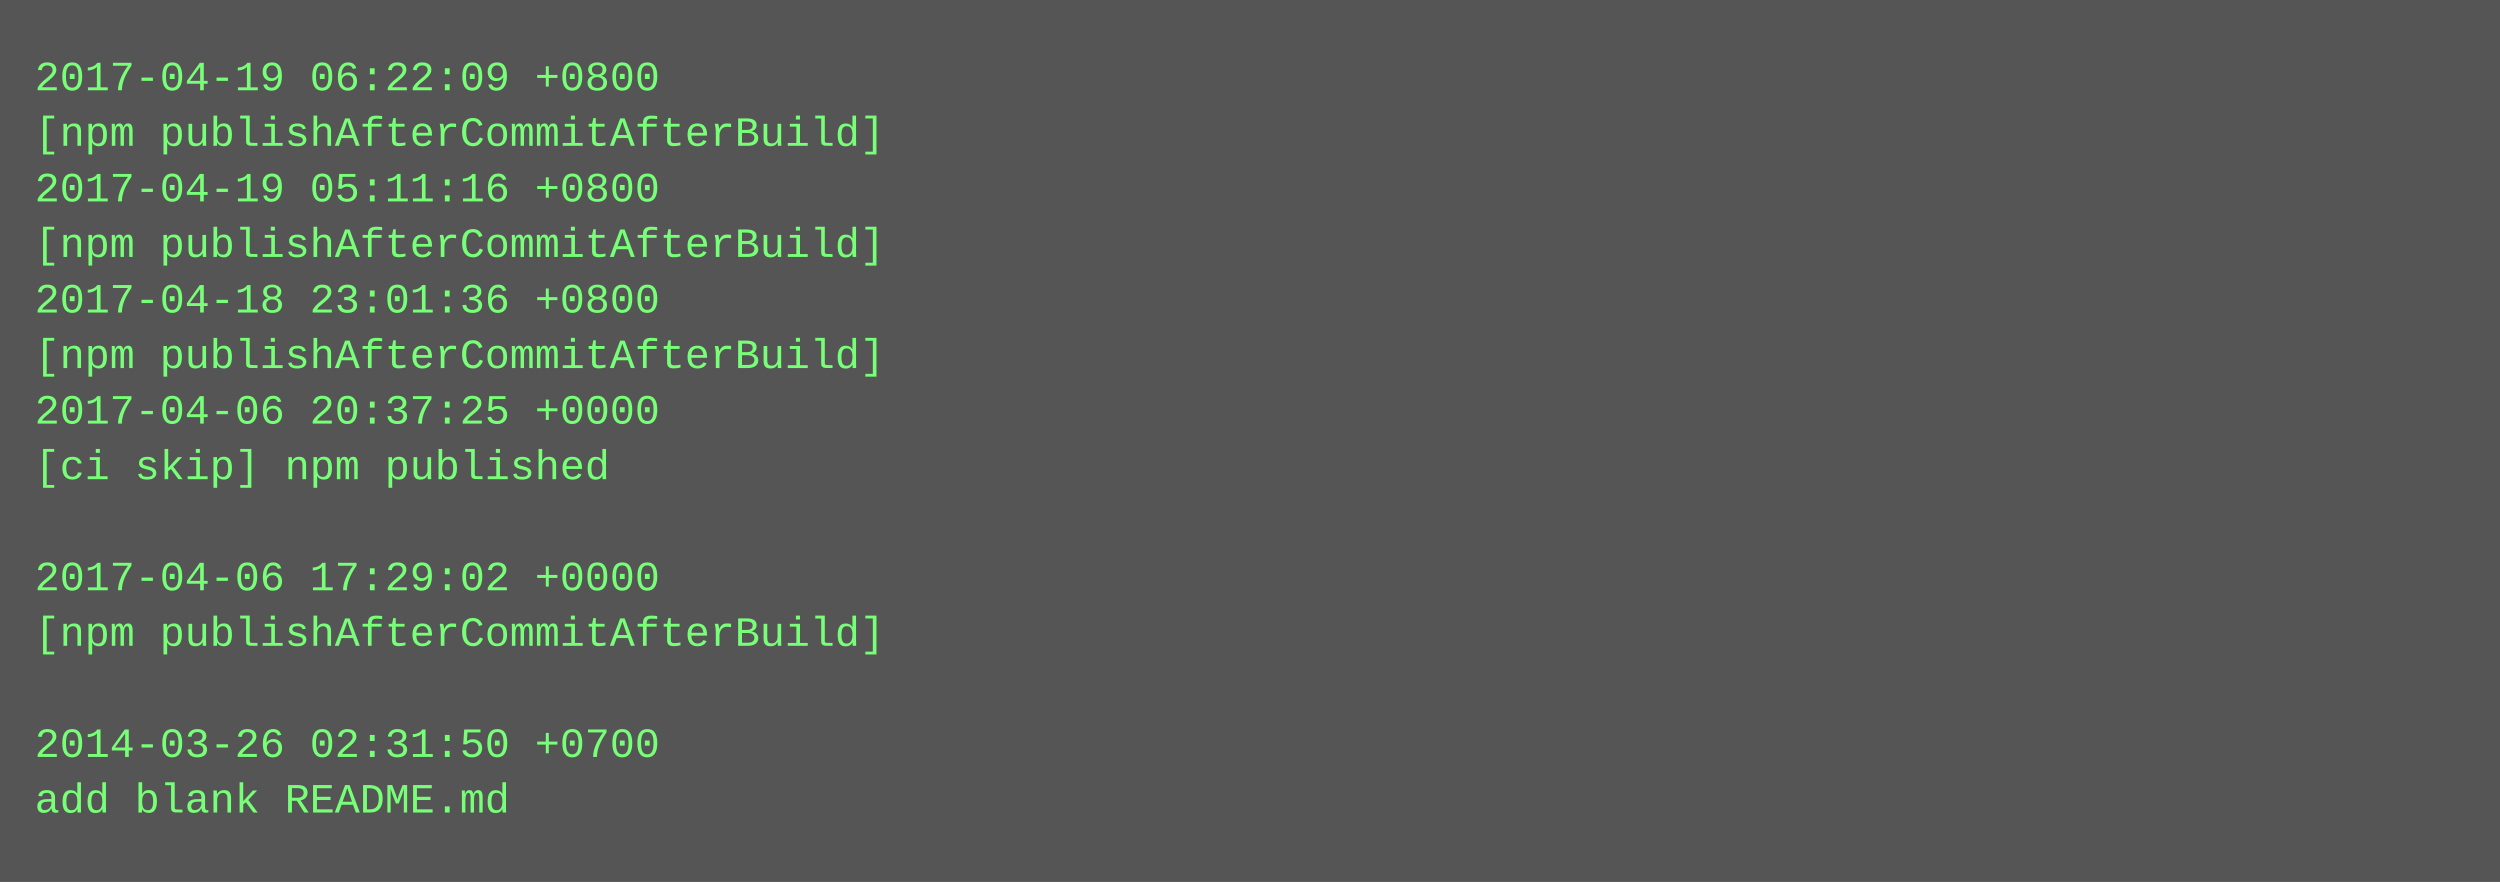
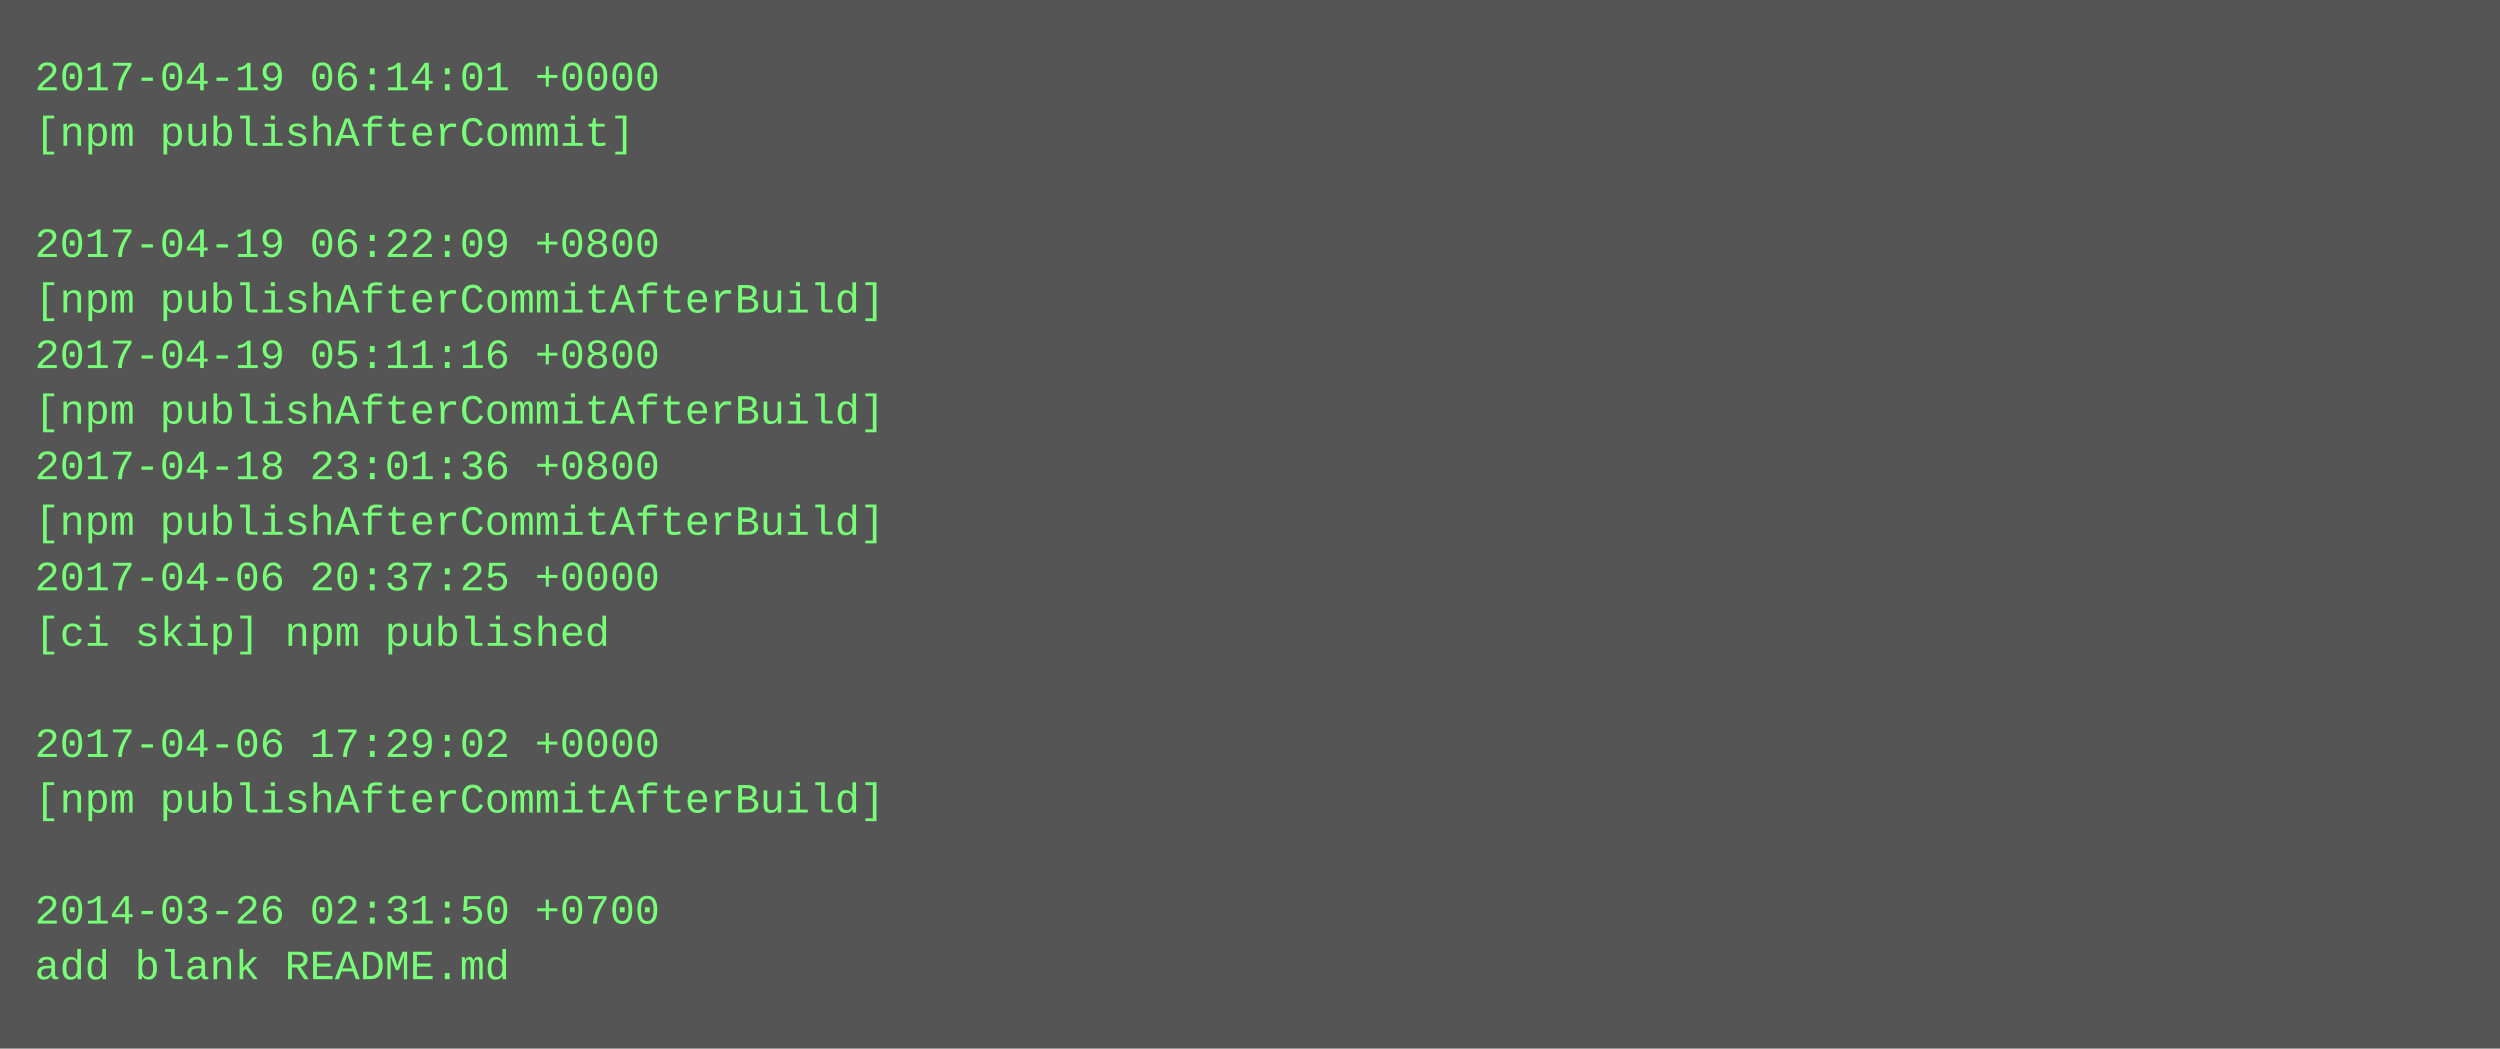
- <svg xmlns="http://www.w3.org/2000/svg" height="254" width="720">
-   <rect height="254" fill="#555" width="720" />
+ <svg xmlns="http://www.w3.org/2000/svg" height="302" width="720">
+   <rect height="302" fill="#555" width="720" />
  <text fill="#7f7" font-family="Courier New" font-size="12" xml:space="preserve">
-     <tspan x="10" y="26">2017-04-19 06:22:09 +0800</tspan>
-     <tspan x="10" y="42">[npm publishAfterCommitAfterBuild]</tspan>
-     <tspan x="10" y="58">2017-04-19 05:11:16 +0800</tspan>
-     <tspan x="10" y="74">[npm publishAfterCommitAfterBuild]</tspan>
-     <tspan x="10" y="90">2017-04-18 23:01:36 +0800</tspan>
-     <tspan x="10" y="106">[npm publishAfterCommitAfterBuild]</tspan>
-     <tspan x="10" y="122">2017-04-06 20:37:25 +0000</tspan>
-     <tspan x="10" y="138">[ci skip] npm published</tspan>
-     <tspan x="10" y="154" />
-     <tspan x="10" y="170">2017-04-06 17:29:02 +0000</tspan>
-     <tspan x="10" y="186">[npm publishAfterCommitAfterBuild]</tspan>
+     <tspan x="10" y="26">2017-04-19 06:14:01 +0000</tspan>
+     <tspan x="10" y="42">[npm publishAfterCommit]</tspan>
+     <tspan x="10" y="58" />
+     <tspan x="10" y="74">2017-04-19 06:22:09 +0800</tspan>
+     <tspan x="10" y="90">[npm publishAfterCommitAfterBuild]</tspan>
+     <tspan x="10" y="106">2017-04-19 05:11:16 +0800</tspan>
+     <tspan x="10" y="122">[npm publishAfterCommitAfterBuild]</tspan>
+     <tspan x="10" y="138">2017-04-18 23:01:36 +0800</tspan>
+     <tspan x="10" y="154">[npm publishAfterCommitAfterBuild]</tspan>
+     <tspan x="10" y="170">2017-04-06 20:37:25 +0000</tspan>
+     <tspan x="10" y="186">[ci skip] npm published</tspan>
    <tspan x="10" y="202" />
-     <tspan x="10" y="218">2014-03-26 02:31:50 +0700</tspan>
-     <tspan x="10" y="234">add blank README.md</tspan>
+     <tspan x="10" y="218">2017-04-06 17:29:02 +0000</tspan>
+     <tspan x="10" y="234">[npm publishAfterCommitAfterBuild]</tspan>
+     <tspan x="10" y="250" />
+     <tspan x="10" y="266">2014-03-26 02:31:50 +0700</tspan>
+     <tspan x="10" y="282">add blank README.md</tspan>
  </text>
</svg>
